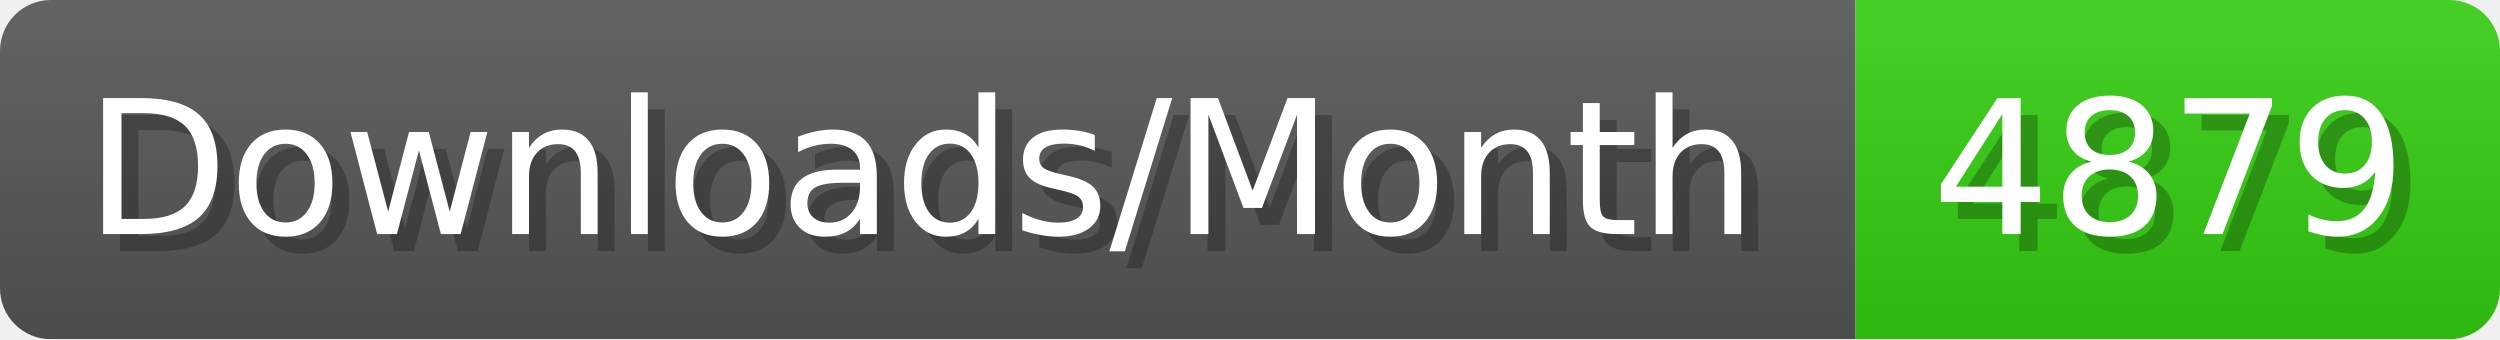
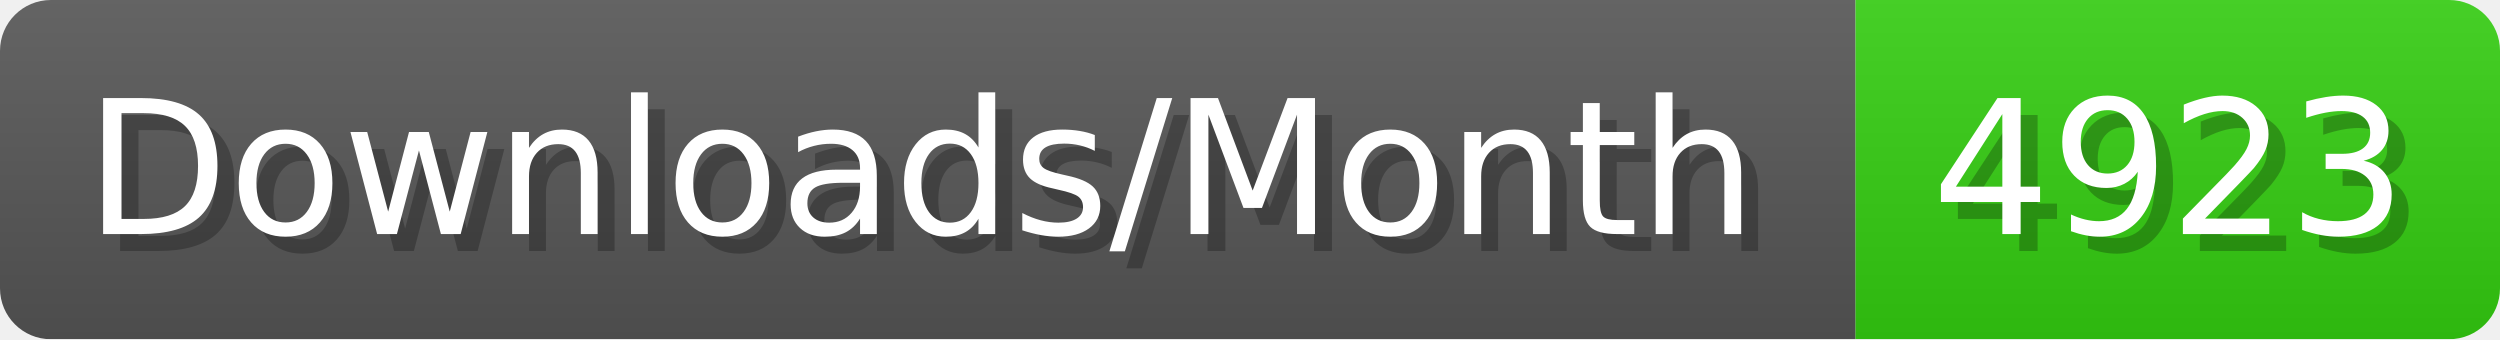
- <svg xmlns="http://www.w3.org/2000/svg" width="147.4" height="20" viewBox="0 0 1474 200" role="img" aria-label="Downloads/Month: 4879">
+ <svg xmlns="http://www.w3.org/2000/svg" width="147.4" height="20" viewBox="0 0 1474 200" role="img" aria-label="Downloads/Month: 4923">
  <linearGradient id="YlXUI" x2="0" y2="100%">
    <stop offset="0" stop-opacity=".1" stop-color="#EEE" />
    <stop offset="1" stop-opacity=".1" />
  </linearGradient>
  <mask id="JHhop">
    <rect width="1474" height="200" rx="30" fill="#FFF" />
  </mask>
  <g mask="url(#JHhop)">
    <rect width="1094" height="200" fill="#555" />
    <rect width="380" height="200" fill="#3C1" x="1094" />
    <rect width="1474" height="200" fill="url(#YlXUI)" />
  </g>
  <g aria-hidden="true" fill="#fff" text-anchor="start" font-family="Verdana,DejaVu Sans,sans-serif" font-size="110">
    <text x="60" y="148" textLength="994" fill="#000" opacity="0.25">Downloads/Month</text>
    <text x="50" y="138" textLength="994">Downloads/Month</text>
-     <text x="1149" y="148" textLength="280" fill="#000" opacity="0.25">4879</text>
-     <text x="1139" y="138" textLength="280">4879</text>
+     <text x="1149" y="148" textLength="280" fill="#000" opacity="0.25">4923</text>
+     <text x="1139" y="138" textLength="280">4923</text>
  </g>
</svg>
